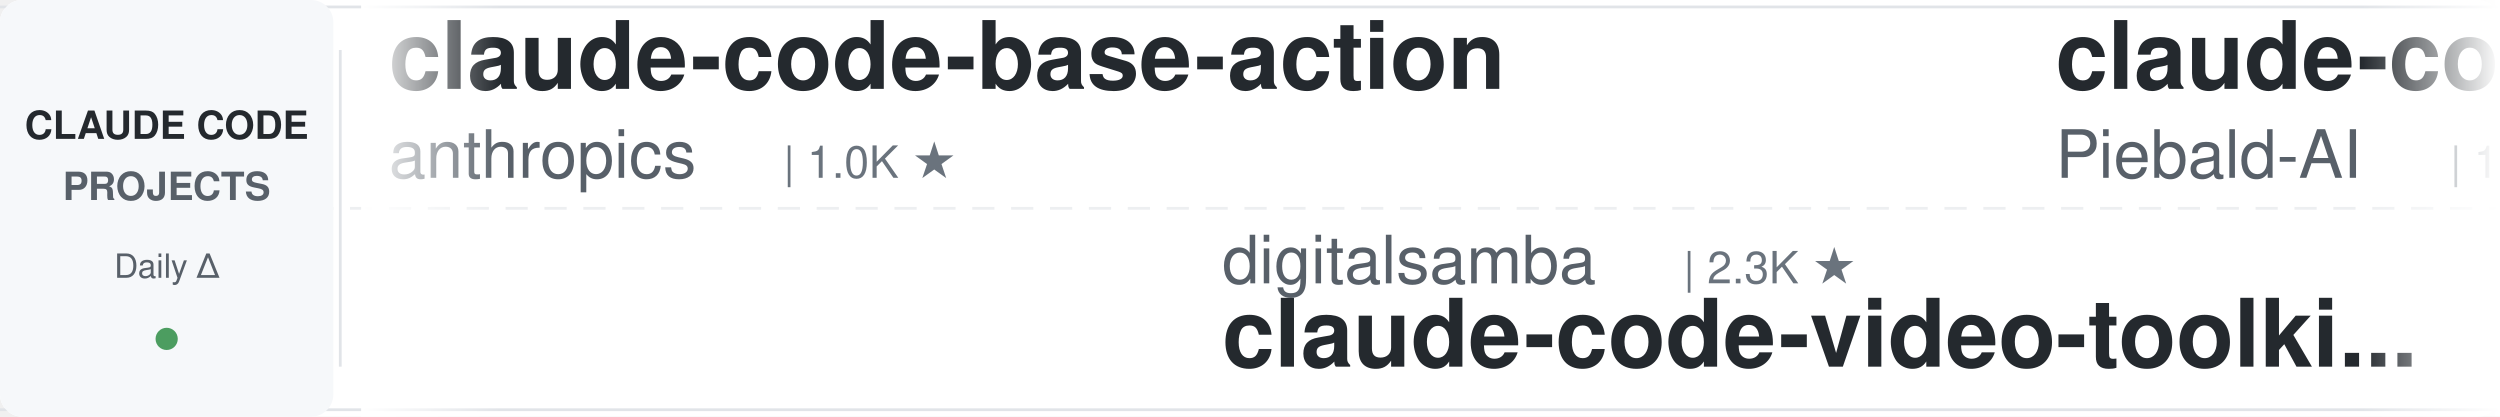
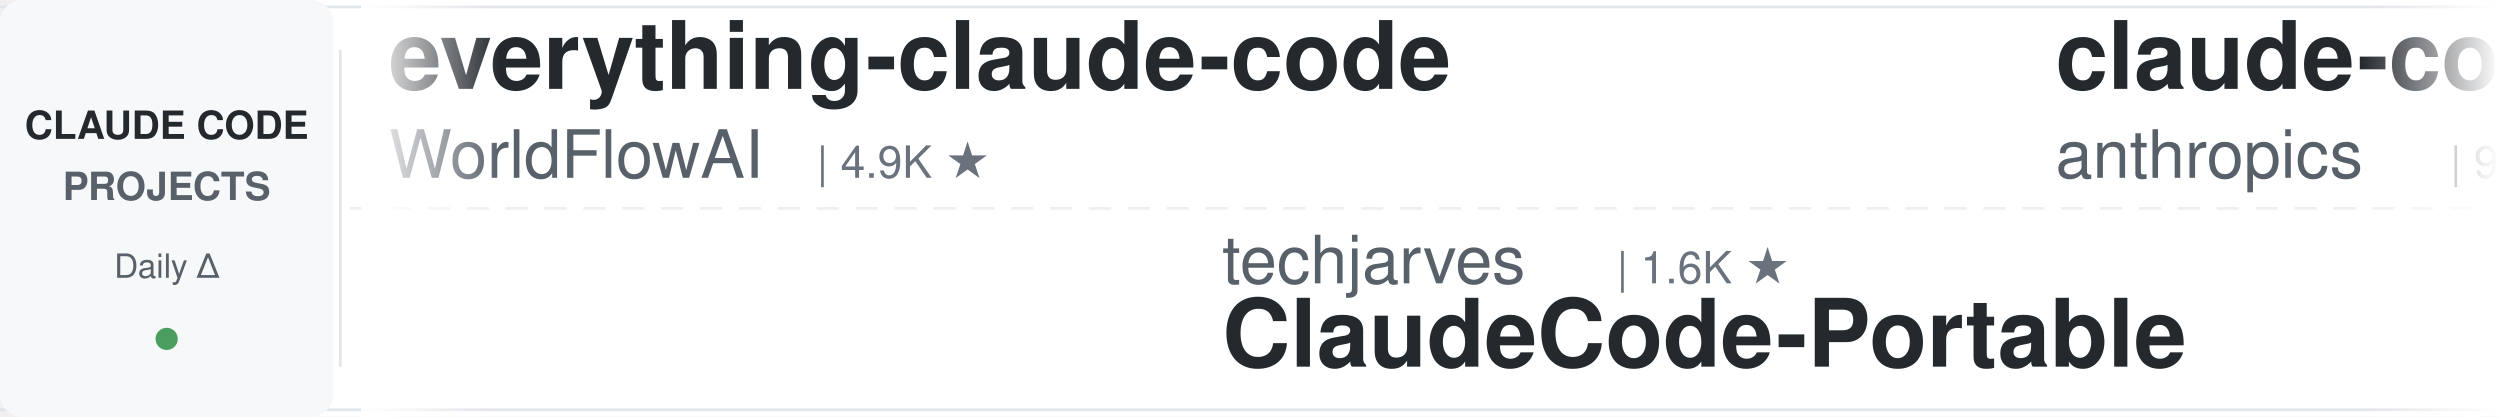
<svg xmlns="http://www.w3.org/2000/svg" width="900" height="150">
  <defs>
    <linearGradient id="leftFade" x1="0%" y1="0%" x2="100%" y2="0%">
      <stop offset="0%" style="stop-color:#ffffff;stop-opacity:1" />
      <stop offset="100%" style="stop-color:#ffffff;stop-opacity:0" />
    </linearGradient>
    <linearGradient id="rightFade" x1="0%" y1="0%" x2="100%" y2="0%">
      <stop offset="0%" style="stop-color:#ffffff;stop-opacity:0" />
      <stop offset="100%" style="stop-color:#ffffff;stop-opacity:1" />
    </linearGradient>
  </defs>
  <rect width="900" height="150" fill="#ffffff" rx="8" />
  <rect x="0" y="2" width="900" height="1" fill="#e1e4e8" />
  <rect x="0" y="147" width="900" height="1" fill="#e1e4e8" />
  <line x1="0" y1="75" x2="900" y2="75" stroke="#e1e4e8" stroke-width="1" stroke-dasharray="8 6" opacity="0.6" />
  <rect x="0" y="0" width="120" height="150" fill="#f6f8fa" rx="8" />
  <text x="60" y="50" font-family="-apple-system, BlinkMacSystemFont, 'Segoe UI', Helvetica, Arial, sans-serif" font-size="14" font-weight="600" fill="#24292e" text-anchor="middle">CLAUDE CODE</text>
  <text x="60" y="72" font-family="-apple-system, BlinkMacSystemFont, 'Segoe UI', Helvetica, Arial, sans-serif" font-size="14" font-weight="600" fill="#586069" text-anchor="middle">PROJECTS</text>
  <text x="60" y="100" font-family="-apple-system, BlinkMacSystemFont, 'Segoe UI', Helvetica, Arial, sans-serif" font-size="12" font-weight="500" fill="#586069" text-anchor="middle">Daily Δ</text>
  <circle cx="60" cy="122" r="4" fill="#22863a" opacity="0.8" />
  <rect x="122" y="18" width="1" height="114" fill="#e1e4e8" />
  <clipPath id="tickerClip">
    <rect x="130" y="0" width="770" height="150" />
  </clipPath>
  <g clip-path="url(#tickerClip)">
    <g id="tickerItems">
      <animateTransform attributeName="transform" attributeType="XML" type="translate" from="0 0" to="-3000 0" dur="54s" repeatCount="indefinite" />
      <g transform="translate(0, 0)">
-         <text x="140" y="32" font-family="-apple-system, BlinkMacSystemFont, 'Segoe UI', Helvetica, Arial, sans-serif" font-size="34" font-weight="600" fill="#24292e">claude-code-base-action</text>
-         <text x="140" y="64" font-family="-apple-system, BlinkMacSystemFont, 'Segoe UI', Helvetica, Arial, sans-serif" font-size="24" font-weight="400" fill="#586069">anthropics</text>
-         <text x="282" y="64" font-family="-apple-system, BlinkMacSystemFont, 'Segoe UI', Helvetica, Arial, sans-serif" font-size="16" font-weight="500" fill="#6a737d">| 1.0K ★</text>
+         <text x="140" y="32" font-family="-apple-system, BlinkMacSystemFont, 'Segoe UI', Helvetica, Arial, sans-serif" font-size="34" font-weight="600" fill="#24292e">everything-claude-code</text>
+         <text x="140" y="64" font-family="-apple-system, BlinkMacSystemFont, 'Segoe UI', Helvetica, Arial, sans-serif" font-size="24" font-weight="400" fill="#586069">WorldFlowAI</text>
+         <text x="294" y="64" font-family="-apple-system, BlinkMacSystemFont, 'Segoe UI', Helvetica, Arial, sans-serif" font-size="16" font-weight="500" fill="#6a737d">| 4.9K ★</text>
      </g>
      <g transform="translate(300, 0)">
-         <text x="140" y="102" font-family="-apple-system, BlinkMacSystemFont, 'Segoe UI', Helvetica, Arial, sans-serif" font-size="24" font-weight="400" fill="#586069">digitalsamba</text>
-         <text x="306" y="102" font-family="-apple-system, BlinkMacSystemFont, 'Segoe UI', Helvetica, Arial, sans-serif" font-size="16" font-weight="500" fill="#6a737d">| 2.3K ★</text>
-         <text x="140" y="132" font-family="-apple-system, BlinkMacSystemFont, 'Segoe UI', Helvetica, Arial, sans-serif" font-size="34" font-weight="600" fill="#24292e">claude-code-video-toolki...</text>
+         <text x="140" y="102" font-family="-apple-system, BlinkMacSystemFont, 'Segoe UI', Helvetica, Arial, sans-serif" font-size="24" font-weight="400" fill="#586069">techjarves</text>
+         <text x="282" y="102" font-family="-apple-system, BlinkMacSystemFont, 'Segoe UI', Helvetica, Arial, sans-serif" font-size="16" font-weight="500" fill="#6a737d">| 1.6K ★</text>
+         <text x="140" y="132" font-family="-apple-system, BlinkMacSystemFont, 'Segoe UI', Helvetica, Arial, sans-serif" font-size="34" font-weight="600" fill="#24292e">ClaudeCode-Portable</text>
      </g>
      <g transform="translate(600, 0)">
-         <text x="140" y="32" font-family="-apple-system, BlinkMacSystemFont, 'Segoe UI', Helvetica, Arial, sans-serif" font-size="34" font-weight="600" fill="#24292e">claude-code-system-promp...</text>
-         <text x="140" y="64" font-family="-apple-system, BlinkMacSystemFont, 'Segoe UI', Helvetica, Arial, sans-serif" font-size="24" font-weight="400" fill="#586069">Piebald-AI</text>
-         <text x="282" y="64" font-family="-apple-system, BlinkMacSystemFont, 'Segoe UI', Helvetica, Arial, sans-serif" font-size="16" font-weight="500" fill="#6a737d">| 12.9K ★</text>
+         <text x="140" y="32" font-family="-apple-system, BlinkMacSystemFont, 'Segoe UI', Helvetica, Arial, sans-serif" font-size="34" font-weight="600" fill="#24292e">claude-code-action</text>
+         <text x="140" y="64" font-family="-apple-system, BlinkMacSystemFont, 'Segoe UI', Helvetica, Arial, sans-serif" font-size="24" font-weight="400" fill="#586069">anthropics</text>
+         <text x="282" y="64" font-family="-apple-system, BlinkMacSystemFont, 'Segoe UI', Helvetica, Arial, sans-serif" font-size="16" font-weight="500" fill="#6a737d">| 9.6K ★</text>
      </g>
      <g transform="translate(900, 0)">
-         <text x="140" y="102" font-family="-apple-system, BlinkMacSystemFont, 'Segoe UI', Helvetica, Arial, sans-serif" font-size="24" font-weight="400" fill="#586069">1rgs</text>
-         <text x="210" y="102" font-family="-apple-system, BlinkMacSystemFont, 'Segoe UI', Helvetica, Arial, sans-serif" font-size="16" font-weight="500" fill="#6a737d">| 3.8K ★</text>
-         <text x="140" y="132" font-family="-apple-system, BlinkMacSystemFont, 'Segoe UI', Helvetica, Arial, sans-serif" font-size="34" font-weight="600" fill="#24292e">claude-code-proxy</text>
+         <text x="140" y="102" font-family="-apple-system, BlinkMacSystemFont, 'Segoe UI', Helvetica, Arial, sans-serif" font-size="24" font-weight="400" fill="#586069">rohitg00</text>
+         <text x="258" y="102" font-family="-apple-system, BlinkMacSystemFont, 'Segoe UI', Helvetica, Arial, sans-serif" font-size="16" font-weight="500" fill="#6a737d">| 2.7K ★</text>
+         <text x="140" y="132" font-family="-apple-system, BlinkMacSystemFont, 'Segoe UI', Helvetica, Arial, sans-serif" font-size="34" font-weight="600" fill="#24292e">awesome-claude-code-tool...</text>
      </g>
      <g transform="translate(1200, 0)">
-         <text x="140" y="32" font-family="-apple-system, BlinkMacSystemFont, 'Segoe UI', Helvetica, Arial, sans-serif" font-size="34" font-weight="600" fill="#24292e">claude-code-harness</text>
-         <text x="140" y="64" font-family="-apple-system, BlinkMacSystemFont, 'Segoe UI', Helvetica, Arial, sans-serif" font-size="24" font-weight="400" fill="#586069">Chachamaru127</text>
-         <text x="318" y="64" font-family="-apple-system, BlinkMacSystemFont, 'Segoe UI', Helvetica, Arial, sans-serif" font-size="16" font-weight="500" fill="#6a737d">| 3.2K ★</text>
+         <text x="140" y="32" font-family="-apple-system, BlinkMacSystemFont, 'Segoe UI', Helvetica, Arial, sans-serif" font-size="34" font-weight="600" fill="#24292e">claude-code-local</text>
+         <text x="140" y="64" font-family="-apple-system, BlinkMacSystemFont, 'Segoe UI', Helvetica, Arial, sans-serif" font-size="24" font-weight="400" fill="#586069">nicedreamzapp</text>
+         <text x="318" y="64" font-family="-apple-system, BlinkMacSystemFont, 'Segoe UI', Helvetica, Arial, sans-serif" font-size="16" font-weight="500" fill="#6a737d">| 3.4K ★</text>
      </g>
      <g transform="translate(1500, 0)">
-         <text x="140" y="102" font-family="-apple-system, BlinkMacSystemFont, 'Segoe UI', Helvetica, Arial, sans-serif" font-size="24" font-weight="400" fill="#586069">multica-ai</text>
-         <text x="282" y="102" font-family="-apple-system, BlinkMacSystemFont, 'Segoe UI', Helvetica, Arial, sans-serif" font-size="16" font-weight="500" fill="#6a737d">| 220.6K ★</text>
-         <text x="140" y="132" font-family="-apple-system, BlinkMacSystemFont, 'Segoe UI', Helvetica, Arial, sans-serif" font-size="34" font-weight="600" fill="#24292e">andrej-karpathy-skills</text>
+         <text x="140" y="102" font-family="-apple-system, BlinkMacSystemFont, 'Segoe UI', Helvetica, Arial, sans-serif" font-size="24" font-weight="400" fill="#586069">edmund-io</text>
+         <text x="270" y="102" font-family="-apple-system, BlinkMacSystemFont, 'Segoe UI', Helvetica, Arial, sans-serif" font-size="16" font-weight="500" fill="#6a737d">| 1.5K ★</text>
+         <text x="140" y="132" font-family="-apple-system, BlinkMacSystemFont, 'Segoe UI', Helvetica, Arial, sans-serif" font-size="34" font-weight="600" fill="#24292e">edmunds-claude-code</text>
      </g>
      <g transform="translate(1800, 0)">
-         <text x="140" y="32" font-family="-apple-system, BlinkMacSystemFont, 'Segoe UI', Helvetica, Arial, sans-serif" font-size="34" font-weight="600" fill="#24292e">claude-code-router</text>
-         <text x="140" y="64" font-family="-apple-system, BlinkMacSystemFont, 'Segoe UI', Helvetica, Arial, sans-serif" font-size="24" font-weight="400" fill="#586069">musistudio</text>
-         <text x="282" y="64" font-family="-apple-system, BlinkMacSystemFont, 'Segoe UI', Helvetica, Arial, sans-serif" font-size="16" font-weight="500" fill="#6a737d">| 37.7K ★</text>
+         <text x="140" y="32" font-family="-apple-system, BlinkMacSystemFont, 'Segoe UI', Helvetica, Arial, sans-serif" font-size="34" font-weight="600" fill="#24292e">claude-code-proxy</text>
+         <text x="140" y="64" font-family="-apple-system, BlinkMacSystemFont, 'Segoe UI', Helvetica, Arial, sans-serif" font-size="24" font-weight="400" fill="#586069">fuergaosi233</text>
+         <text x="306" y="64" font-family="-apple-system, BlinkMacSystemFont, 'Segoe UI', Helvetica, Arial, sans-serif" font-size="16" font-weight="500" fill="#6a737d">| 2.8K ★</text>
      </g>
      <g transform="translate(2100, 0)">
-         <text x="140" y="102" font-family="-apple-system, BlinkMacSystemFont, 'Segoe UI', Helvetica, Arial, sans-serif" font-size="24" font-weight="400" fill="#586069">asgeirtj</text>
-         <text x="258" y="102" font-family="-apple-system, BlinkMacSystemFont, 'Segoe UI', Helvetica, Arial, sans-serif" font-size="16" font-weight="500" fill="#6a737d">| 69.8K ★</text>
-         <text x="140" y="132" font-family="-apple-system, BlinkMacSystemFont, 'Segoe UI', Helvetica, Arial, sans-serif" font-size="34" font-weight="600" fill="#24292e">system_prompts_leaks</text>
+         <text x="140" y="102" font-family="-apple-system, BlinkMacSystemFont, 'Segoe UI', Helvetica, Arial, sans-serif" font-size="24" font-weight="400" fill="#586069">Maciek-roboblog</text>
+         <text x="342" y="102" font-family="-apple-system, BlinkMacSystemFont, 'Segoe UI', Helvetica, Arial, sans-serif" font-size="16" font-weight="500" fill="#6a737d">| 8.7K ★</text>
+         <text x="140" y="132" font-family="-apple-system, BlinkMacSystemFont, 'Segoe UI', Helvetica, Arial, sans-serif" font-size="34" font-weight="600" fill="#24292e">Claude-Code-Usage-Monito...</text>
      </g>
      <g transform="translate(2400, 0)">
-         <text x="140" y="32" font-family="-apple-system, BlinkMacSystemFont, 'Segoe UI', Helvetica, Arial, sans-serif" font-size="34" font-weight="600" fill="#24292e">ralph-claude-code</text>
-         <text x="140" y="64" font-family="-apple-system, BlinkMacSystemFont, 'Segoe UI', Helvetica, Arial, sans-serif" font-size="24" font-weight="400" fill="#586069">frankbria</text>
-         <text x="270" y="64" font-family="-apple-system, BlinkMacSystemFont, 'Segoe UI', Helvetica, Arial, sans-serif" font-size="16" font-weight="500" fill="#6a737d">| 9.7K ★</text>
+         <text x="140" y="32" font-family="-apple-system, BlinkMacSystemFont, 'Segoe UI', Helvetica, Arial, sans-serif" font-size="34" font-weight="600" fill="#24292e">claude-code-from-scratch</text>
+         <text x="140" y="64" font-family="-apple-system, BlinkMacSystemFont, 'Segoe UI', Helvetica, Arial, sans-serif" font-size="24" font-weight="400" fill="#586069">Windy3f3f3f3f</text>
+         <text x="318" y="64" font-family="-apple-system, BlinkMacSystemFont, 'Segoe UI', Helvetica, Arial, sans-serif" font-size="16" font-weight="500" fill="#6a737d">| 2.8K ★</text>
      </g>
      <g transform="translate(2700, 0)">
-         <text x="140" y="102" font-family="-apple-system, BlinkMacSystemFont, 'Segoe UI', Helvetica, Arial, sans-serif" font-size="24" font-weight="400" fill="#586069">overwirehq</text>
-         <text x="282" y="102" font-family="-apple-system, BlinkMacSystemFont, 'Segoe UI', Helvetica, Arial, sans-serif" font-size="16" font-weight="500" fill="#6a737d">| 2.8K ★</text>
-         <text x="140" y="132" font-family="-apple-system, BlinkMacSystemFont, 'Segoe UI', Helvetica, Arial, sans-serif" font-size="34" font-weight="600" fill="#24292e">claude-code-telegram</text>
+         <text x="140" y="102" font-family="-apple-system, BlinkMacSystemFont, 'Segoe UI', Helvetica, Arial, sans-serif" font-size="24" font-weight="400" fill="#586069">Yeachan-Heo</text>
+         <text x="294" y="102" font-family="-apple-system, BlinkMacSystemFont, 'Segoe UI', Helvetica, Arial, sans-serif" font-size="16" font-weight="500" fill="#6a737d">| 40.0K ★</text>
+         <text x="140" y="132" font-family="-apple-system, BlinkMacSystemFont, 'Segoe UI', Helvetica, Arial, sans-serif" font-size="34" font-weight="600" fill="#24292e">oh-my-claudecode</text>
      </g>
      <g transform="translate(3000, 0)">
-         <text x="140" y="32" font-family="-apple-system, BlinkMacSystemFont, 'Segoe UI', Helvetica, Arial, sans-serif" font-size="34" font-weight="600" fill="#24292e">claude-code-base-action</text>
-         <text x="140" y="64" font-family="-apple-system, BlinkMacSystemFont, 'Segoe UI', Helvetica, Arial, sans-serif" font-size="24" font-weight="400" fill="#586069">anthropics</text>
-         <text x="282" y="64" font-family="-apple-system, BlinkMacSystemFont, 'Segoe UI', Helvetica, Arial, sans-serif" font-size="16" font-weight="500" fill="#6a737d">| 1.0K ★</text>
+         <text x="140" y="32" font-family="-apple-system, BlinkMacSystemFont, 'Segoe UI', Helvetica, Arial, sans-serif" font-size="34" font-weight="600" fill="#24292e">everything-claude-code</text>
+         <text x="140" y="64" font-family="-apple-system, BlinkMacSystemFont, 'Segoe UI', Helvetica, Arial, sans-serif" font-size="24" font-weight="400" fill="#586069">WorldFlowAI</text>
+         <text x="294" y="64" font-family="-apple-system, BlinkMacSystemFont, 'Segoe UI', Helvetica, Arial, sans-serif" font-size="16" font-weight="500" fill="#6a737d">| 4.9K ★</text>
      </g>
      <g transform="translate(3300, 0)">
-         <text x="140" y="102" font-family="-apple-system, BlinkMacSystemFont, 'Segoe UI', Helvetica, Arial, sans-serif" font-size="24" font-weight="400" fill="#586069">digitalsamba</text>
-         <text x="306" y="102" font-family="-apple-system, BlinkMacSystemFont, 'Segoe UI', Helvetica, Arial, sans-serif" font-size="16" font-weight="500" fill="#6a737d">| 2.3K ★</text>
-         <text x="140" y="132" font-family="-apple-system, BlinkMacSystemFont, 'Segoe UI', Helvetica, Arial, sans-serif" font-size="34" font-weight="600" fill="#24292e">claude-code-video-toolki...</text>
+         <text x="140" y="102" font-family="-apple-system, BlinkMacSystemFont, 'Segoe UI', Helvetica, Arial, sans-serif" font-size="24" font-weight="400" fill="#586069">techjarves</text>
+         <text x="282" y="102" font-family="-apple-system, BlinkMacSystemFont, 'Segoe UI', Helvetica, Arial, sans-serif" font-size="16" font-weight="500" fill="#6a737d">| 1.6K ★</text>
+         <text x="140" y="132" font-family="-apple-system, BlinkMacSystemFont, 'Segoe UI', Helvetica, Arial, sans-serif" font-size="34" font-weight="600" fill="#24292e">ClaudeCode-Portable</text>
      </g>
      <g transform="translate(3600, 0)">
-         <text x="140" y="32" font-family="-apple-system, BlinkMacSystemFont, 'Segoe UI', Helvetica, Arial, sans-serif" font-size="34" font-weight="600" fill="#24292e">claude-code-system-promp...</text>
-         <text x="140" y="64" font-family="-apple-system, BlinkMacSystemFont, 'Segoe UI', Helvetica, Arial, sans-serif" font-size="24" font-weight="400" fill="#586069">Piebald-AI</text>
-         <text x="282" y="64" font-family="-apple-system, BlinkMacSystemFont, 'Segoe UI', Helvetica, Arial, sans-serif" font-size="16" font-weight="500" fill="#6a737d">| 12.9K ★</text>
+         <text x="140" y="32" font-family="-apple-system, BlinkMacSystemFont, 'Segoe UI', Helvetica, Arial, sans-serif" font-size="34" font-weight="600" fill="#24292e">claude-code-action</text>
+         <text x="140" y="64" font-family="-apple-system, BlinkMacSystemFont, 'Segoe UI', Helvetica, Arial, sans-serif" font-size="24" font-weight="400" fill="#586069">anthropics</text>
+         <text x="282" y="64" font-family="-apple-system, BlinkMacSystemFont, 'Segoe UI', Helvetica, Arial, sans-serif" font-size="16" font-weight="500" fill="#6a737d">| 9.6K ★</text>
      </g>
      <g transform="translate(3900, 0)">
-         <text x="140" y="102" font-family="-apple-system, BlinkMacSystemFont, 'Segoe UI', Helvetica, Arial, sans-serif" font-size="24" font-weight="400" fill="#586069">1rgs</text>
-         <text x="210" y="102" font-family="-apple-system, BlinkMacSystemFont, 'Segoe UI', Helvetica, Arial, sans-serif" font-size="16" font-weight="500" fill="#6a737d">| 3.8K ★</text>
-         <text x="140" y="132" font-family="-apple-system, BlinkMacSystemFont, 'Segoe UI', Helvetica, Arial, sans-serif" font-size="34" font-weight="600" fill="#24292e">claude-code-proxy</text>
+         <text x="140" y="102" font-family="-apple-system, BlinkMacSystemFont, 'Segoe UI', Helvetica, Arial, sans-serif" font-size="24" font-weight="400" fill="#586069">rohitg00</text>
+         <text x="258" y="102" font-family="-apple-system, BlinkMacSystemFont, 'Segoe UI', Helvetica, Arial, sans-serif" font-size="16" font-weight="500" fill="#6a737d">| 2.7K ★</text>
+         <text x="140" y="132" font-family="-apple-system, BlinkMacSystemFont, 'Segoe UI', Helvetica, Arial, sans-serif" font-size="34" font-weight="600" fill="#24292e">awesome-claude-code-tool...</text>
      </g>
    </g>
  </g>
  <rect x="130" y="0" width="50" height="150" fill="url(#leftFade)" />
  <rect x="850" y="0" width="50" height="150" fill="url(#rightFade)" />
</svg>
